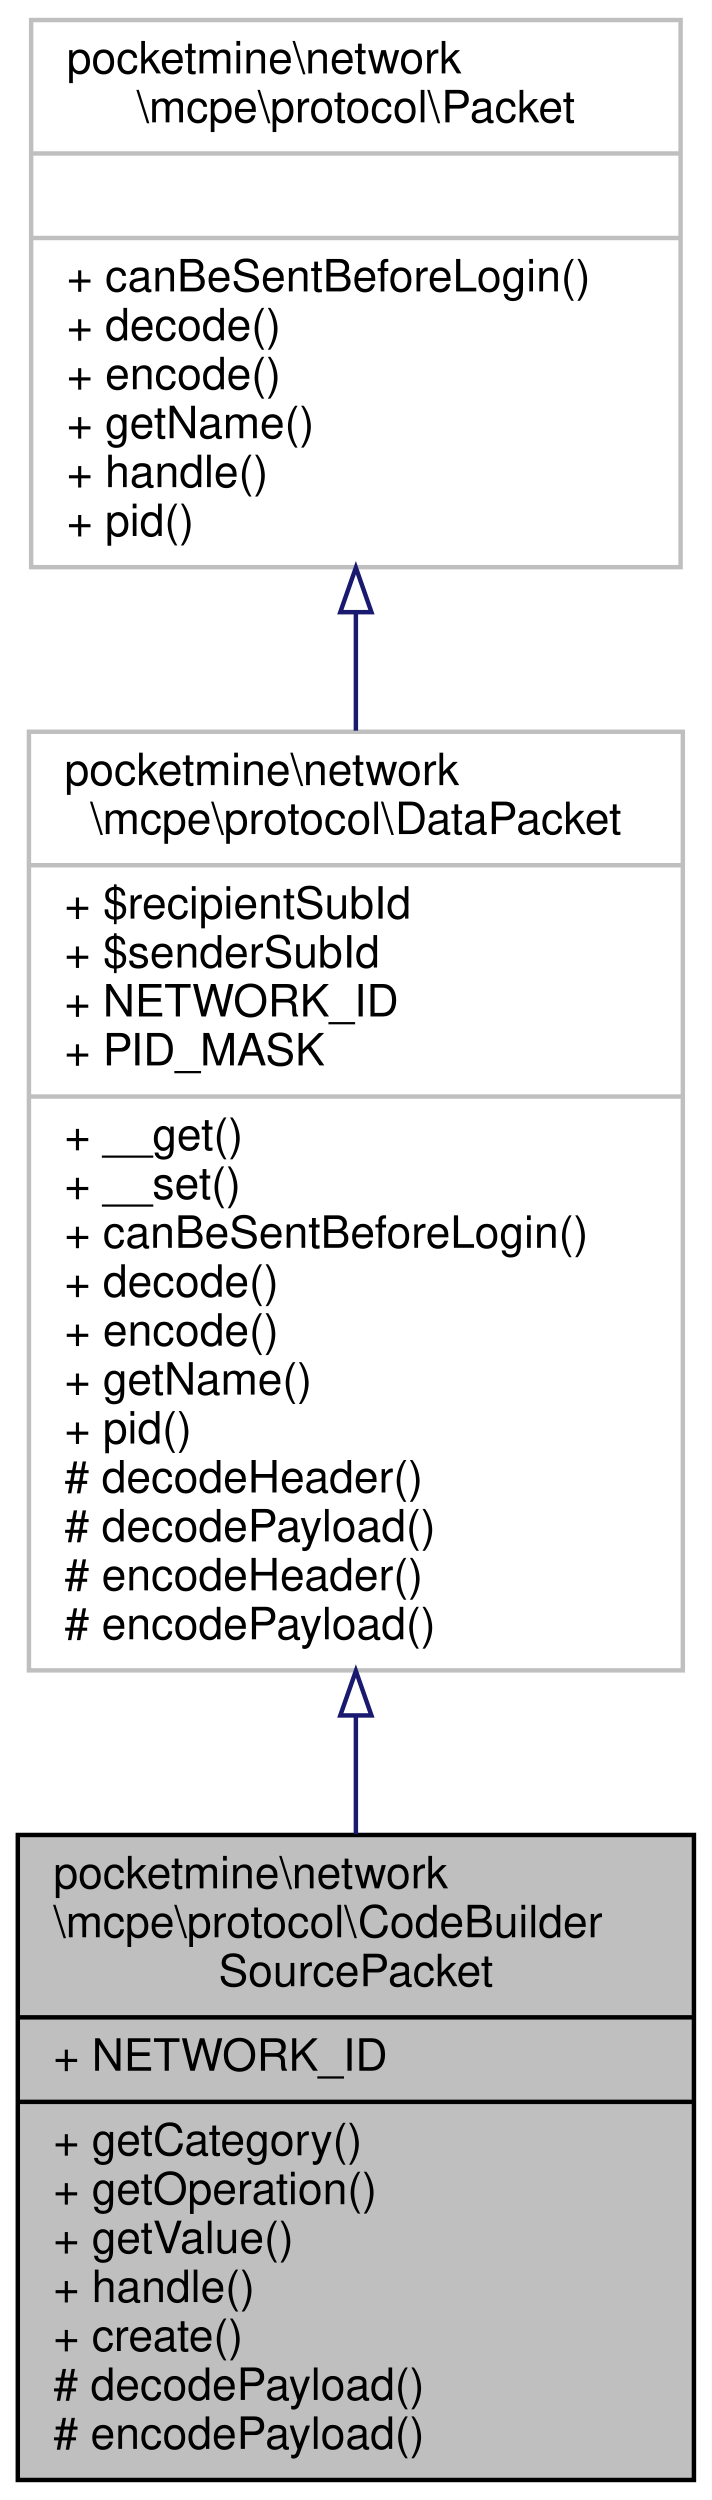
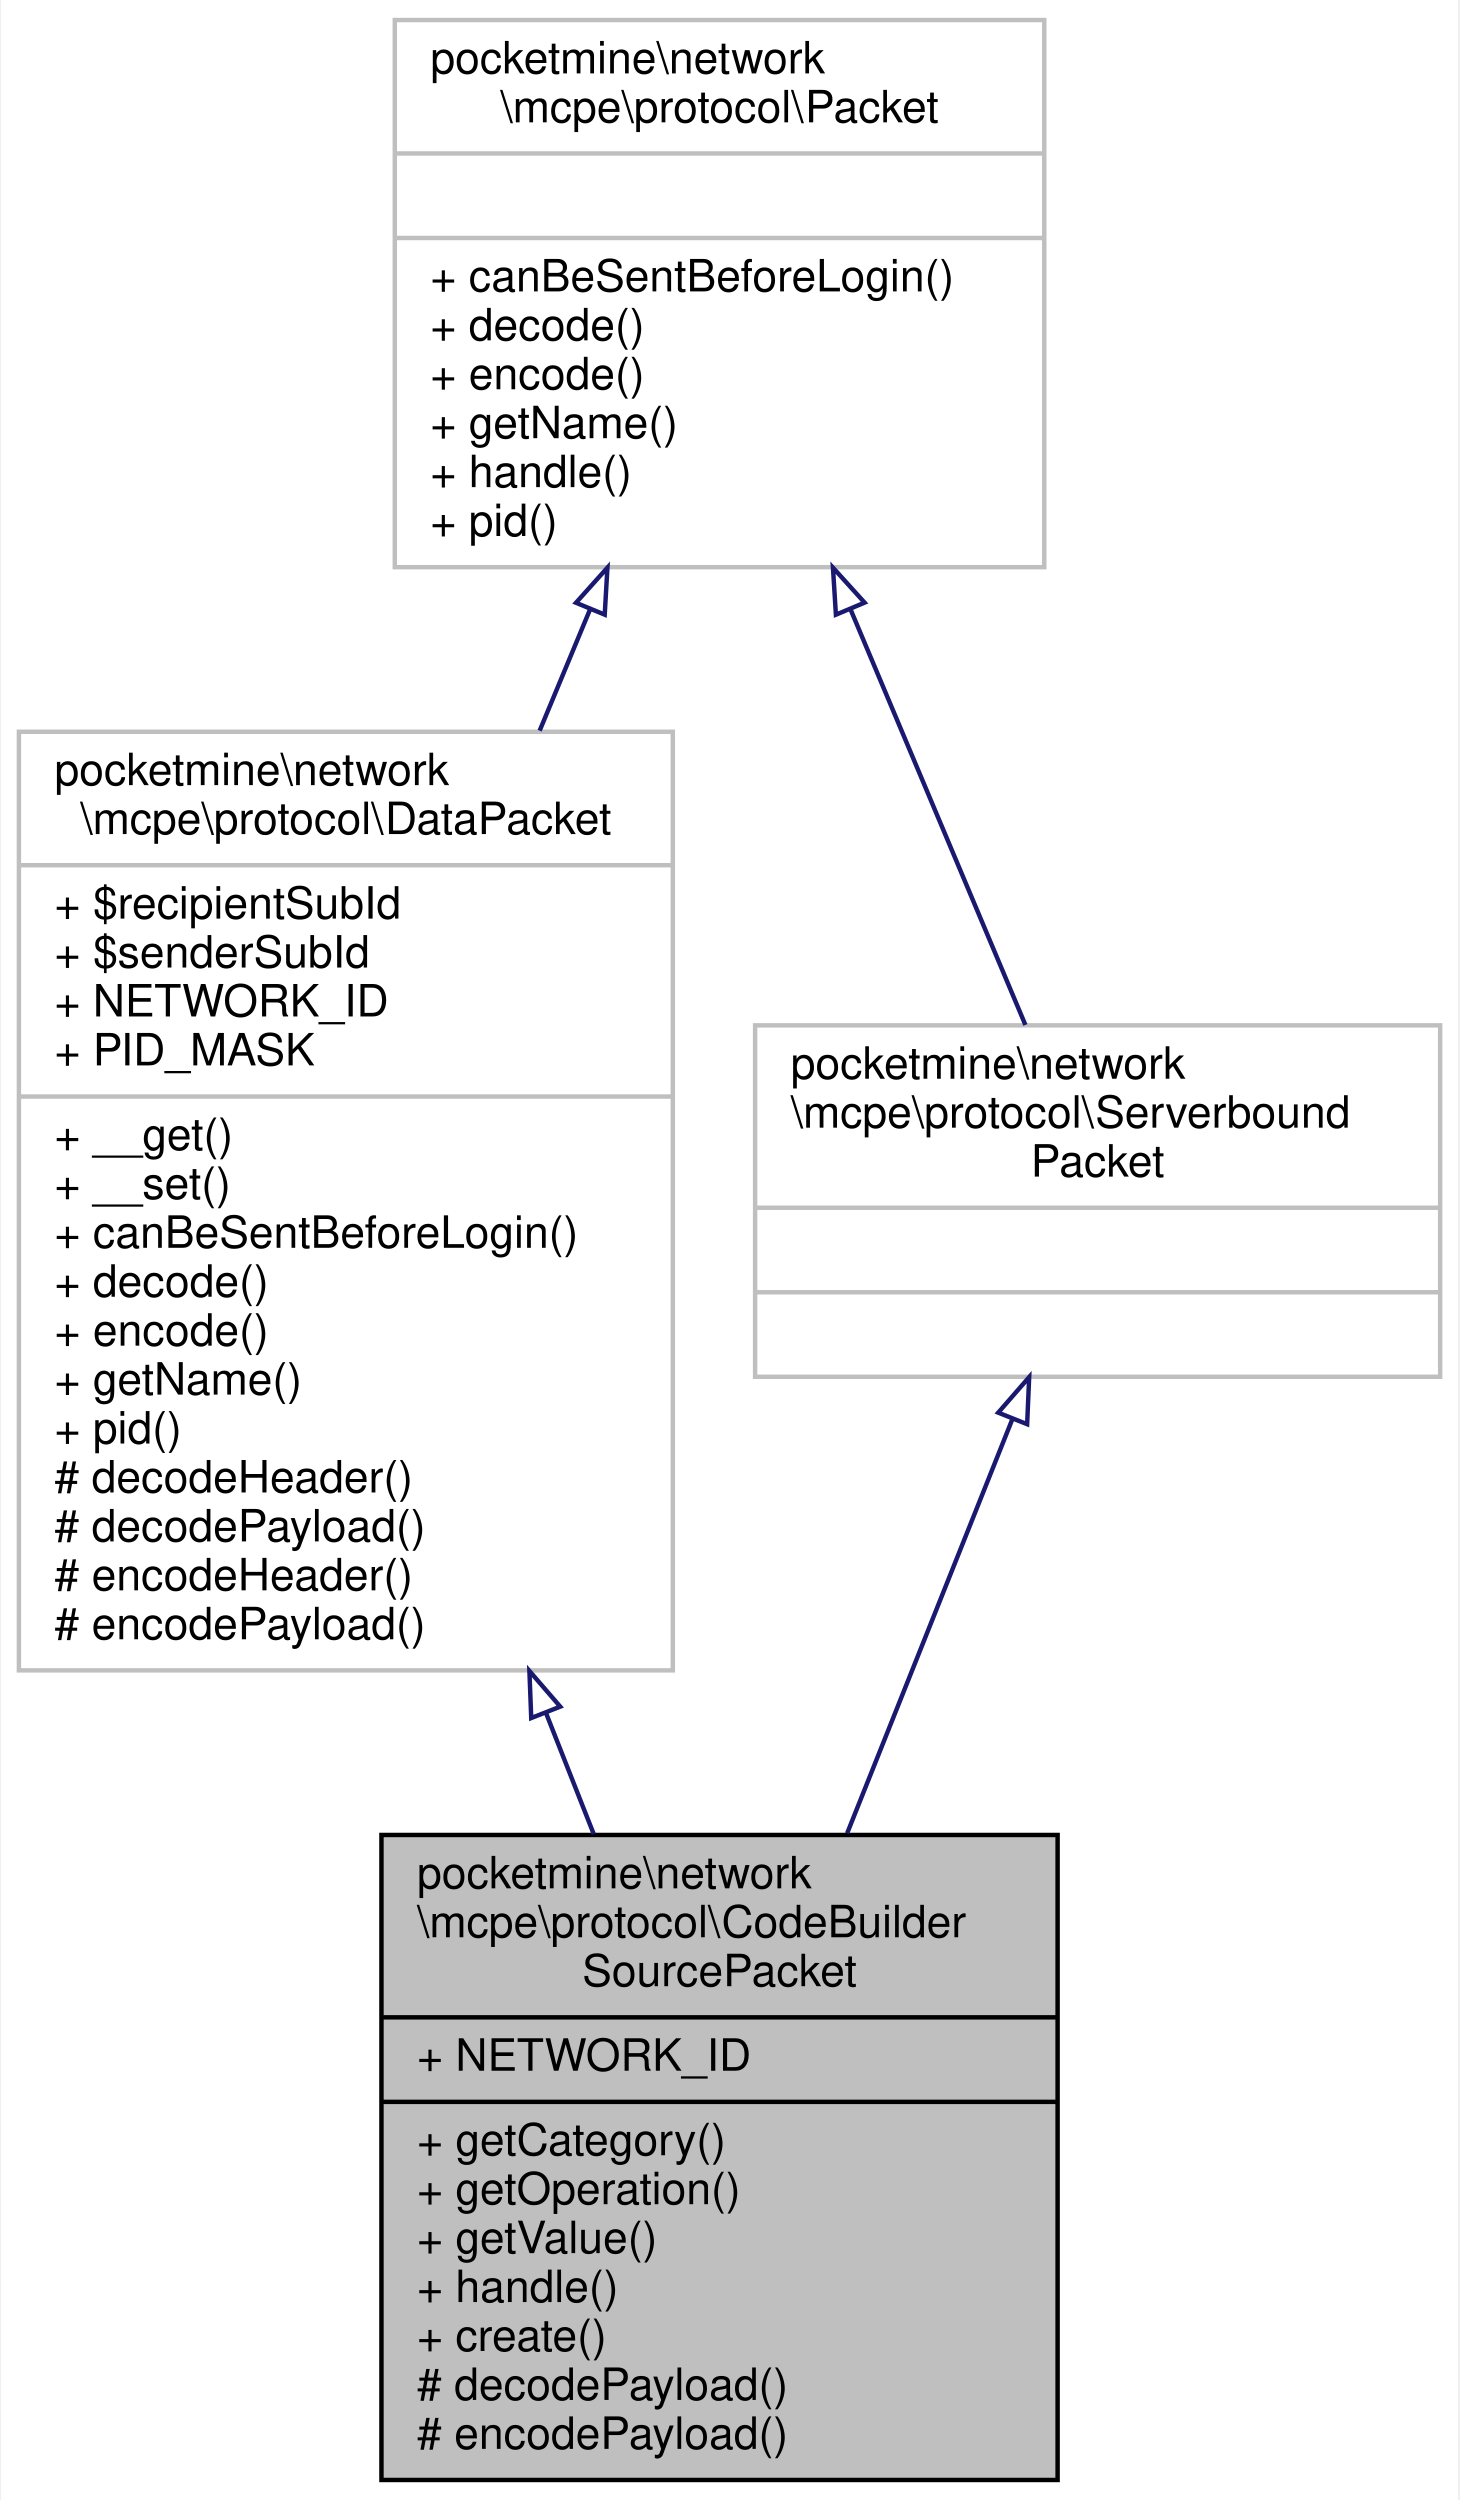
- <svg xmlns="http://www.w3.org/2000/svg" xmlns:xlink="http://www.w3.org/1999/xlink" width="160pt" height="562pt" viewBox="0.00 0.00 160.00 562.00">
+ <svg xmlns="http://www.w3.org/2000/svg" xmlns:xlink="http://www.w3.org/1999/xlink" width="328pt" height="562pt" viewBox="0.00 0.00 327.50 562.00">
  <g id="graph0" class="graph" transform="scale(1 1) rotate(0) translate(4 558)">
-     <polygon fill="white" stroke="transparent" points="-4,4 -4,-558 156,-558 156,4 -4,4" />
+     <polygon fill="white" stroke="transparent" points="-4,4 -4,-558 323.5,-558 323.5,4 -4,4" />
    <g id="node1" class="node">
      <g id="a_node1">
        <a xlink:title=" ">
-           <polygon fill="#bfbfbf" stroke="black" points="0,-0.5 0,-145.5 152,-145.5 152,-0.5 0,-0.5" />
-           <text text-anchor="start" x="8" y="-133.5" font-family="Helvetica,sans-Serif" font-size="10.00">pocketmine\network</text>
-           <text text-anchor="start" x="8" y="-122.5" font-family="Helvetica,sans-Serif" font-size="10.00">\mcpe\protocol\CodeBuilder</text>
-           <text text-anchor="middle" x="76" y="-111.5" font-family="Helvetica,sans-Serif" font-size="10.00">SourcePacket</text>
-           <polyline fill="none" stroke="black" points="0,-104.5 152,-104.5 " />
-           <text text-anchor="start" x="8" y="-92.5" font-family="Helvetica,sans-Serif" font-size="10.00">+ NETWORK_ID</text>
-           <polyline fill="none" stroke="black" points="0,-85.5 152,-85.5 " />
-           <text text-anchor="start" x="8" y="-73.5" font-family="Helvetica,sans-Serif" font-size="10.00">+ getCategory()</text>
-           <text text-anchor="start" x="8" y="-62.5" font-family="Helvetica,sans-Serif" font-size="10.00">+ getOperation()</text>
-           <text text-anchor="start" x="8" y="-51.5" font-family="Helvetica,sans-Serif" font-size="10.00">+ getValue()</text>
-           <text text-anchor="start" x="8" y="-40.5" font-family="Helvetica,sans-Serif" font-size="10.00">+ handle()</text>
-           <text text-anchor="start" x="8" y="-29.5" font-family="Helvetica,sans-Serif" font-size="10.00">+ create()</text>
-           <text text-anchor="start" x="8" y="-18.5" font-family="Helvetica,sans-Serif" font-size="10.00"># decodePayload()</text>
-           <text text-anchor="start" x="8" y="-7.5" font-family="Helvetica,sans-Serif" font-size="10.00"># encodePayload()</text>
+           <polygon fill="#bfbfbf" stroke="black" points="81.5,-0.5 81.5,-145.5 233.5,-145.5 233.5,-0.5 81.5,-0.5" />
+           <text text-anchor="start" x="89.5" y="-133.5" font-family="Helvetica,sans-Serif" font-size="10.00">pocketmine\network</text>
+           <text text-anchor="start" x="89.5" y="-122.5" font-family="Helvetica,sans-Serif" font-size="10.00">\mcpe\protocol\CodeBuilder</text>
+           <text text-anchor="middle" x="157.5" y="-111.5" font-family="Helvetica,sans-Serif" font-size="10.00">SourcePacket</text>
+           <polyline fill="none" stroke="black" points="81.5,-104.5 233.5,-104.5 " />
+           <text text-anchor="start" x="89.5" y="-92.5" font-family="Helvetica,sans-Serif" font-size="10.00">+ NETWORK_ID</text>
+           <polyline fill="none" stroke="black" points="81.5,-85.5 233.5,-85.5 " />
+           <text text-anchor="start" x="89.5" y="-73.5" font-family="Helvetica,sans-Serif" font-size="10.00">+ getCategory()</text>
+           <text text-anchor="start" x="89.5" y="-62.5" font-family="Helvetica,sans-Serif" font-size="10.00">+ getOperation()</text>
+           <text text-anchor="start" x="89.5" y="-51.5" font-family="Helvetica,sans-Serif" font-size="10.00">+ getValue()</text>
+           <text text-anchor="start" x="89.5" y="-40.5" font-family="Helvetica,sans-Serif" font-size="10.00">+ handle()</text>
+           <text text-anchor="start" x="89.5" y="-29.5" font-family="Helvetica,sans-Serif" font-size="10.00">+ create()</text>
+           <text text-anchor="start" x="89.5" y="-18.5" font-family="Helvetica,sans-Serif" font-size="10.00"># decodePayload()</text>
+           <text text-anchor="start" x="89.5" y="-7.5" font-family="Helvetica,sans-Serif" font-size="10.00"># encodePayload()</text>
        </a>
      </g>
    </g>
    <g id="node2" class="node">
      <g id="a_node2">
        <a xlink:href="../../d1/ddb/classpocketmine_1_1network_1_1mcpe_1_1protocol_1_1_data_packet.html" target="_top" xlink:title=" ">
-           <polygon fill="white" stroke="#bfbfbf" points="2.5,-182.5 2.5,-393.5 149.5,-393.5 149.5,-182.5 2.5,-182.5" />
-           <text text-anchor="start" x="10.5" y="-381.5" font-family="Helvetica,sans-Serif" font-size="10.00">pocketmine\network</text>
-           <text text-anchor="middle" x="76" y="-370.5" font-family="Helvetica,sans-Serif" font-size="10.00">\mcpe\protocol\DataPacket</text>
-           <polyline fill="none" stroke="#bfbfbf" points="2.5,-363.5 149.5,-363.5 " />
-           <text text-anchor="start" x="10.5" y="-351.5" font-family="Helvetica,sans-Serif" font-size="10.00">+ $recipientSubId</text>
-           <text text-anchor="start" x="10.5" y="-340.5" font-family="Helvetica,sans-Serif" font-size="10.00">+ $senderSubId</text>
-           <text text-anchor="start" x="10.5" y="-329.5" font-family="Helvetica,sans-Serif" font-size="10.00">+ NETWORK_ID</text>
-           <text text-anchor="start" x="10.5" y="-318.5" font-family="Helvetica,sans-Serif" font-size="10.00">+ PID_MASK</text>
-           <polyline fill="none" stroke="#bfbfbf" points="2.5,-311.5 149.5,-311.5 " />
-           <text text-anchor="start" x="10.5" y="-299.5" font-family="Helvetica,sans-Serif" font-size="10.00">+ __get()</text>
-           <text text-anchor="start" x="10.5" y="-288.5" font-family="Helvetica,sans-Serif" font-size="10.00">+ __set()</text>
-           <text text-anchor="start" x="10.5" y="-277.5" font-family="Helvetica,sans-Serif" font-size="10.00">+ canBeSentBeforeLogin()</text>
-           <text text-anchor="start" x="10.5" y="-266.5" font-family="Helvetica,sans-Serif" font-size="10.00">+ decode()</text>
-           <text text-anchor="start" x="10.5" y="-255.5" font-family="Helvetica,sans-Serif" font-size="10.00">+ encode()</text>
-           <text text-anchor="start" x="10.5" y="-244.5" font-family="Helvetica,sans-Serif" font-size="10.00">+ getName()</text>
-           <text text-anchor="start" x="10.5" y="-233.5" font-family="Helvetica,sans-Serif" font-size="10.00">+ pid()</text>
-           <text text-anchor="start" x="10.5" y="-222.5" font-family="Helvetica,sans-Serif" font-size="10.00"># decodeHeader()</text>
-           <text text-anchor="start" x="10.5" y="-211.5" font-family="Helvetica,sans-Serif" font-size="10.00"># decodePayload()</text>
-           <text text-anchor="start" x="10.5" y="-200.5" font-family="Helvetica,sans-Serif" font-size="10.00"># encodeHeader()</text>
-           <text text-anchor="start" x="10.5" y="-189.5" font-family="Helvetica,sans-Serif" font-size="10.00"># encodePayload()</text>
+           <polygon fill="white" stroke="#bfbfbf" points="0,-182.5 0,-393.5 147,-393.5 147,-182.5 0,-182.5" />
+           <text text-anchor="start" x="8" y="-381.5" font-family="Helvetica,sans-Serif" font-size="10.00">pocketmine\network</text>
+           <text text-anchor="middle" x="73.5" y="-370.5" font-family="Helvetica,sans-Serif" font-size="10.00">\mcpe\protocol\DataPacket</text>
+           <polyline fill="none" stroke="#bfbfbf" points="0,-363.5 147,-363.5 " />
+           <text text-anchor="start" x="8" y="-351.5" font-family="Helvetica,sans-Serif" font-size="10.00">+ $recipientSubId</text>
+           <text text-anchor="start" x="8" y="-340.5" font-family="Helvetica,sans-Serif" font-size="10.00">+ $senderSubId</text>
+           <text text-anchor="start" x="8" y="-329.5" font-family="Helvetica,sans-Serif" font-size="10.00">+ NETWORK_ID</text>
+           <text text-anchor="start" x="8" y="-318.5" font-family="Helvetica,sans-Serif" font-size="10.00">+ PID_MASK</text>
+           <polyline fill="none" stroke="#bfbfbf" points="0,-311.5 147,-311.5 " />
+           <text text-anchor="start" x="8" y="-299.5" font-family="Helvetica,sans-Serif" font-size="10.00">+ __get()</text>
+           <text text-anchor="start" x="8" y="-288.5" font-family="Helvetica,sans-Serif" font-size="10.00">+ __set()</text>
+           <text text-anchor="start" x="8" y="-277.5" font-family="Helvetica,sans-Serif" font-size="10.00">+ canBeSentBeforeLogin()</text>
+           <text text-anchor="start" x="8" y="-266.5" font-family="Helvetica,sans-Serif" font-size="10.00">+ decode()</text>
+           <text text-anchor="start" x="8" y="-255.5" font-family="Helvetica,sans-Serif" font-size="10.00">+ encode()</text>
+           <text text-anchor="start" x="8" y="-244.5" font-family="Helvetica,sans-Serif" font-size="10.00">+ getName()</text>
+           <text text-anchor="start" x="8" y="-233.5" font-family="Helvetica,sans-Serif" font-size="10.00">+ pid()</text>
+           <text text-anchor="start" x="8" y="-222.5" font-family="Helvetica,sans-Serif" font-size="10.00"># decodeHeader()</text>
+           <text text-anchor="start" x="8" y="-211.5" font-family="Helvetica,sans-Serif" font-size="10.00"># decodePayload()</text>
+           <text text-anchor="start" x="8" y="-200.5" font-family="Helvetica,sans-Serif" font-size="10.00"># encodeHeader()</text>
+           <text text-anchor="start" x="8" y="-189.5" font-family="Helvetica,sans-Serif" font-size="10.00"># encodePayload()</text>
        </a>
      </g>
    </g>
    <g id="edge1" class="edge">
-       <path fill="none" stroke="midnightblue" d="M76,-172.19C76,-163.2 76,-154.28 76,-145.7" />
-       <polygon fill="none" stroke="midnightblue" points="72.5,-172.37 76,-182.37 79.5,-172.37 72.5,-172.37" />
+       <path fill="none" stroke="midnightblue" d="M118.43,-173.07C122.1,-163.77 125.73,-154.56 129.22,-145.7" />
+       <polygon fill="none" stroke="midnightblue" points="115.17,-171.79 114.76,-182.37 121.69,-174.35 115.17,-171.79" />
    </g>
    <g id="node3" class="node">
      <g id="a_node3">
        <a xlink:href="../../d4/d5d/interfacepocketmine_1_1network_1_1mcpe_1_1protocol_1_1_packet.html" target="_top" xlink:title=" ">
-           <polygon fill="white" stroke="#bfbfbf" points="3,-430.5 3,-553.5 149,-553.5 149,-430.5 3,-430.5" />
-           <text text-anchor="start" x="11" y="-541.5" font-family="Helvetica,sans-Serif" font-size="10.00">pocketmine\network</text>
-           <text text-anchor="middle" x="76" y="-530.5" font-family="Helvetica,sans-Serif" font-size="10.00">\mcpe\protocol\Packet</text>
-           <polyline fill="none" stroke="#bfbfbf" points="3,-523.5 149,-523.5 " />
-           <text text-anchor="middle" x="76" y="-511.5" font-family="Helvetica,sans-Serif" font-size="10.00"> </text>
-           <polyline fill="none" stroke="#bfbfbf" points="3,-504.5 149,-504.5 " />
-           <text text-anchor="start" x="11" y="-492.5" font-family="Helvetica,sans-Serif" font-size="10.00">+ canBeSentBeforeLogin()</text>
-           <text text-anchor="start" x="11" y="-481.5" font-family="Helvetica,sans-Serif" font-size="10.00">+ decode()</text>
-           <text text-anchor="start" x="11" y="-470.5" font-family="Helvetica,sans-Serif" font-size="10.00">+ encode()</text>
-           <text text-anchor="start" x="11" y="-459.5" font-family="Helvetica,sans-Serif" font-size="10.00">+ getName()</text>
-           <text text-anchor="start" x="11" y="-448.5" font-family="Helvetica,sans-Serif" font-size="10.00">+ handle()</text>
-           <text text-anchor="start" x="11" y="-437.5" font-family="Helvetica,sans-Serif" font-size="10.00">+ pid()</text>
+           <polygon fill="white" stroke="#bfbfbf" points="84.5,-430.5 84.5,-553.5 230.5,-553.5 230.5,-430.5 84.5,-430.5" />
+           <text text-anchor="start" x="92.5" y="-541.5" font-family="Helvetica,sans-Serif" font-size="10.00">pocketmine\network</text>
+           <text text-anchor="middle" x="157.5" y="-530.5" font-family="Helvetica,sans-Serif" font-size="10.00">\mcpe\protocol\Packet</text>
+           <polyline fill="none" stroke="#bfbfbf" points="84.5,-523.5 230.5,-523.5 " />
+           <text text-anchor="middle" x="157.5" y="-511.5" font-family="Helvetica,sans-Serif" font-size="10.00"> </text>
+           <polyline fill="none" stroke="#bfbfbf" points="84.5,-504.5 230.5,-504.5 " />
+           <text text-anchor="start" x="92.5" y="-492.5" font-family="Helvetica,sans-Serif" font-size="10.00">+ canBeSentBeforeLogin()</text>
+           <text text-anchor="start" x="92.5" y="-481.5" font-family="Helvetica,sans-Serif" font-size="10.00">+ decode()</text>
+           <text text-anchor="start" x="92.5" y="-470.5" font-family="Helvetica,sans-Serif" font-size="10.00">+ encode()</text>
+           <text text-anchor="start" x="92.5" y="-459.5" font-family="Helvetica,sans-Serif" font-size="10.00">+ getName()</text>
+           <text text-anchor="start" x="92.5" y="-448.5" font-family="Helvetica,sans-Serif" font-size="10.00">+ handle()</text>
+           <text text-anchor="start" x="92.5" y="-437.5" font-family="Helvetica,sans-Serif" font-size="10.00">+ pid()</text>
        </a>
      </g>
    </g>
    <g id="edge2" class="edge">
-       <path fill="none" stroke="midnightblue" d="M76,-420.12C76,-411.55 76,-402.67 76,-393.74" />
-       <polygon fill="none" stroke="midnightblue" points="72.5,-420.39 76,-430.39 79.5,-420.39 72.5,-420.39" />
+       <path fill="none" stroke="midnightblue" d="M128.38,-420.97C124.71,-412.14 120.89,-402.96 117.06,-393.74" />
+       <polygon fill="none" stroke="midnightblue" points="125.23,-422.5 132.3,-430.39 131.69,-419.82 125.23,-422.5" />
+     </g>
+     <g id="node4" class="node">
+       <g id="a_node4">
+         <a xlink:href="../../dd/de6/interfacepocketmine_1_1network_1_1mcpe_1_1protocol_1_1_serverbound_packet.html" target="_top" xlink:title=" ">
+           <polygon fill="white" stroke="#bfbfbf" points="165.5,-248.5 165.5,-327.5 319.5,-327.5 319.5,-248.5 165.5,-248.5" />
+           <text text-anchor="start" x="173.5" y="-315.5" font-family="Helvetica,sans-Serif" font-size="10.00">pocketmine\network</text>
+           <text text-anchor="start" x="173.5" y="-304.5" font-family="Helvetica,sans-Serif" font-size="10.00">\mcpe\protocol\Serverbound</text>
+           <text text-anchor="middle" x="242.5" y="-293.5" font-family="Helvetica,sans-Serif" font-size="10.00">Packet</text>
+           <polyline fill="none" stroke="#bfbfbf" points="165.5,-286.5 319.5,-286.5 " />
+           <text text-anchor="middle" x="242.5" y="-274.5" font-family="Helvetica,sans-Serif" font-size="10.00"> </text>
+           <polyline fill="none" stroke="#bfbfbf" points="165.5,-267.5 319.5,-267.5 " />
+           <text text-anchor="middle" x="242.5" y="-255.5" font-family="Helvetica,sans-Serif" font-size="10.00"> </text>
+         </a>
+       </g>
+     </g>
+     <g id="edge4" class="edge">
+       <path fill="none" stroke="midnightblue" d="M187.02,-420.84C200.18,-389.57 215.18,-353.93 226.26,-327.59" />
+       <polygon fill="none" stroke="midnightblue" points="183.66,-419.82 183,-430.39 190.11,-422.53 183.66,-419.82" />
+     </g>
+     <g id="edge3" class="edge">
+       <path fill="none" stroke="midnightblue" d="M223.36,-239.05C212.4,-211.58 198.44,-176.58 186.19,-145.88" />
+       <polygon fill="none" stroke="midnightblue" points="220.15,-240.44 227.11,-248.43 226.65,-237.84 220.15,-240.44" />
    </g>
  </g>
</svg>
